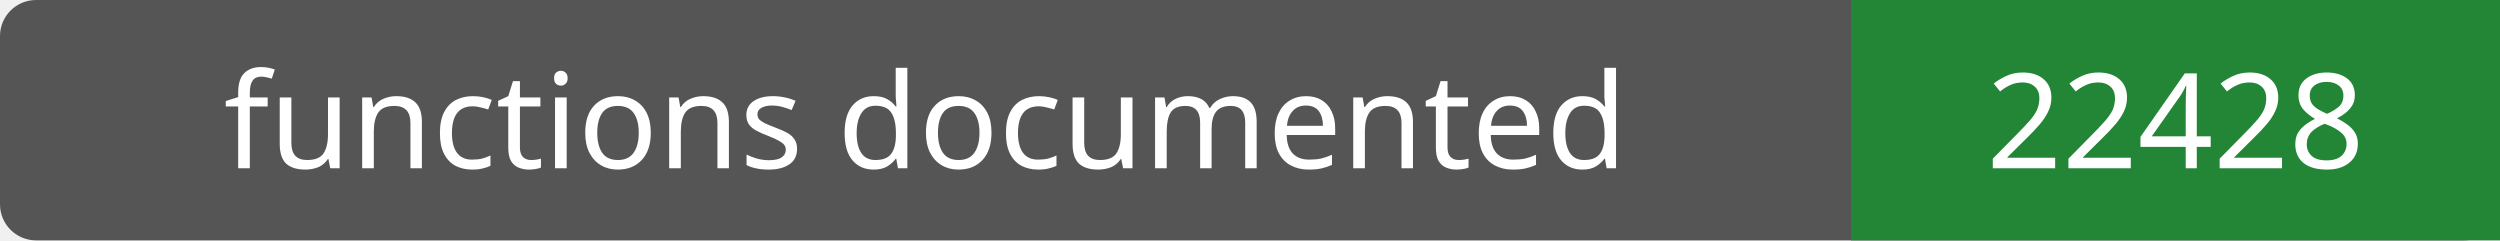
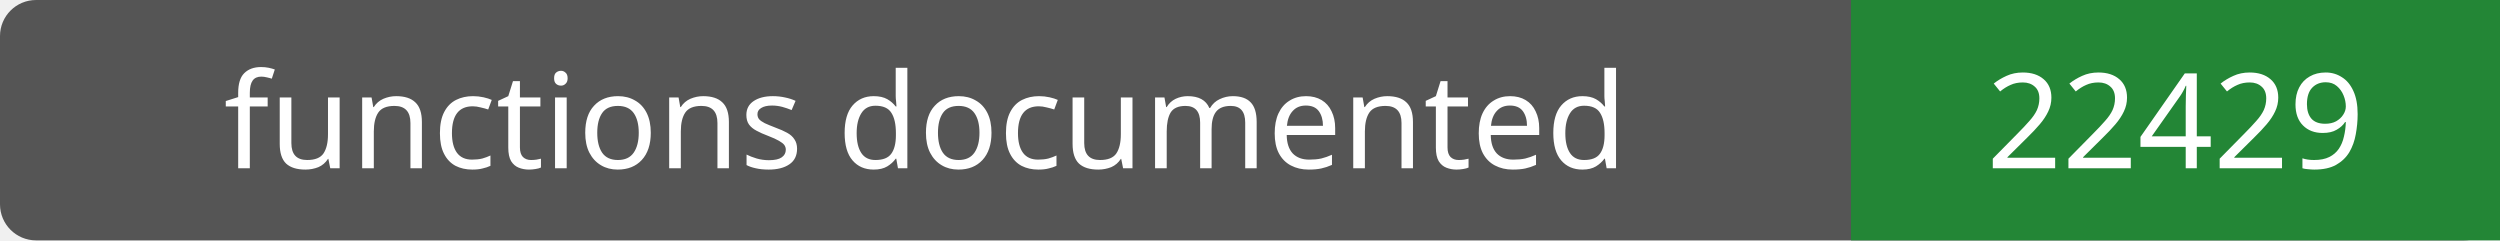
- <svg xmlns="http://www.w3.org/2000/svg" width="208" height="20" role="img" aria-label="functions documented: 22428">
+ <svg xmlns="http://www.w3.org/2000/svg" width="208" height="20" role="img" aria-label="functions documented: 22429">
  <rect width="208" height="20" rx="3" fill="#555" />
  <path fill="#238636" d="M154 0h54v20H154z" />
  <g fill="#fff" text-anchor="middle" font-family="Verdana,sans-serif" font-size="11">
    <text x="77.0" y="14">functions documented</text>
-     <text x="181.0" y="14">22428</text>
+     <text x="181.0" y="14">22429</text>
  </g>
</svg>
